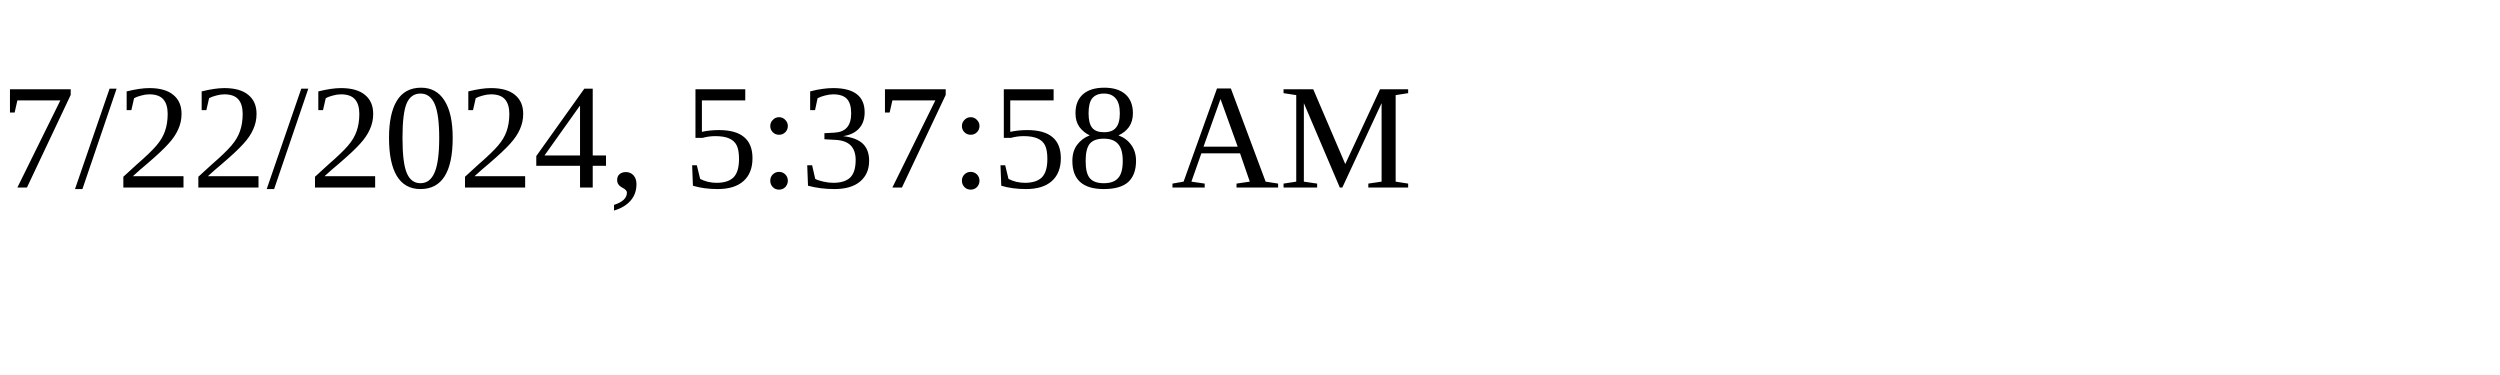
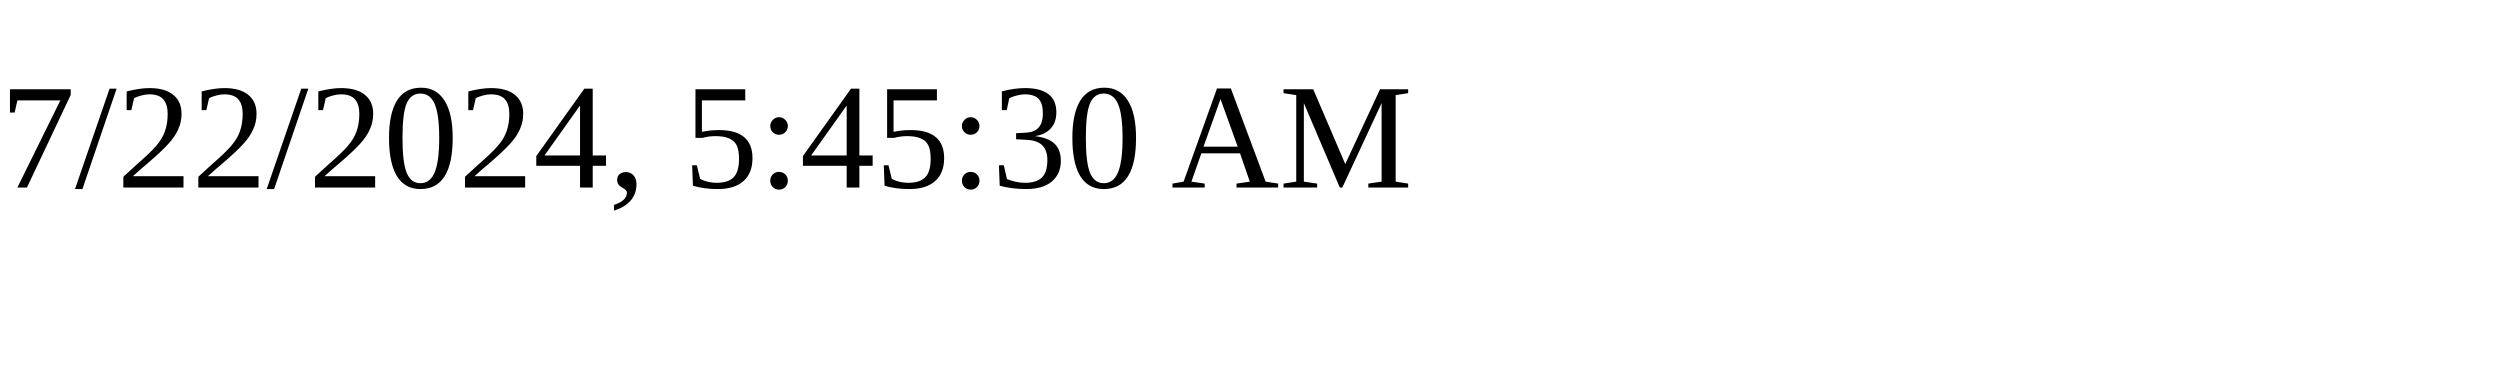
<svg xmlns="http://www.w3.org/2000/svg" height="30" width="200">
-   <text x="0" y="15">7/22/2024, 5:37:58 AM</text>
+   <text x="0" y="15">7/22/2024, 5:45:30 AM</text>
</svg>
